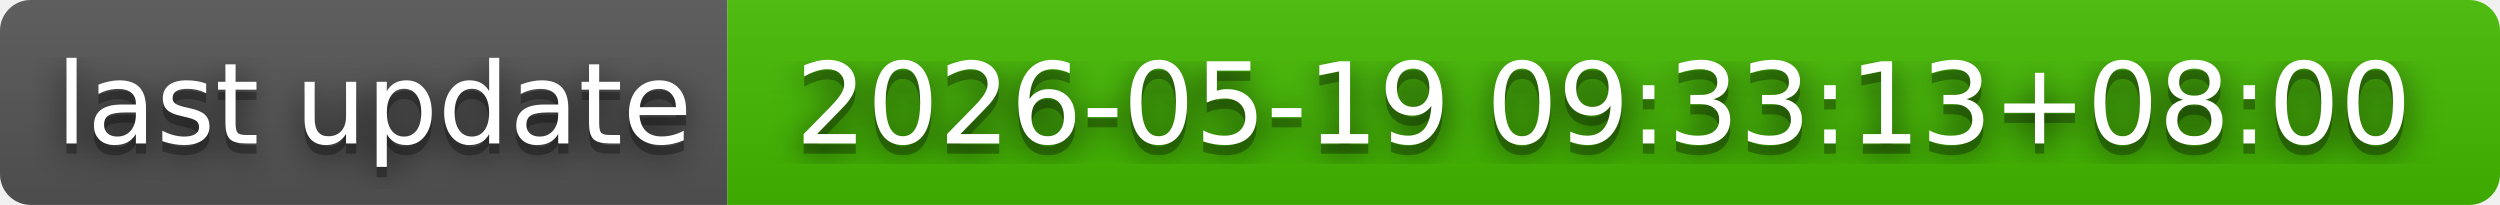
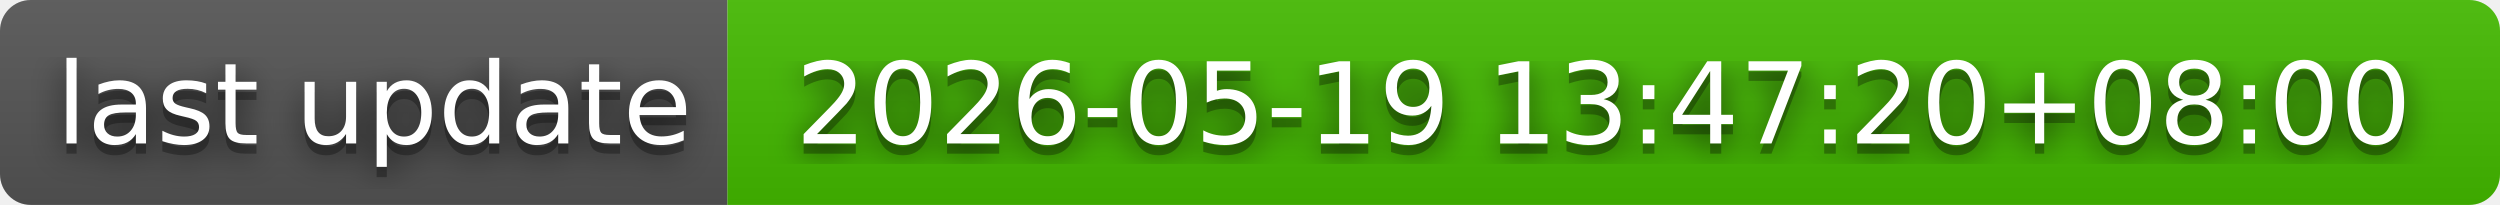
- <svg xmlns="http://www.w3.org/2000/svg" width="244" height="20" role="img" aria-label="last update: 2026-05-19 09:33:13+08:00">
+ <svg xmlns="http://www.w3.org/2000/svg" width="244" height="20" role="img" aria-label="last update: 2026-05-19 13:47:20+08:00">
  <filter id="blur">
    <feGaussianBlur in="SourceGraphic" stdDeviation="16" />
  </filter>
  <linearGradient id="s" x2="0" y2="100%">
    <stop offset="0" stop-color="#bbb" stop-opacity=".1" />
    <stop offset="1" stop-opacity=".1" />
  </linearGradient>
  <clipPath id="r">
    <rect width="244" height="20" rx="3" fill="#fff" />
  </clipPath>
  <g clip-path="url(#r)">
    <rect width="71" height="20" fill="#555" />
    <rect x="71" width="173" height="20" fill="#4b0" />
    <rect width="244" height="20" fill="url(#s)" />
  </g>
  <g fill="#fff" text-anchor="middle" font-family="Verdana,Geneva,DejaVu Sans,sans-serif" text-rendering="geometricPrecision" font-size="110">
    <text aria-hidden="true" x="365" y="150" fill="#010101" fill-opacity=".80" filter="url(#blur)" transform="scale(.1)" textLength="610">last update</text>
    <text aria-hidden="true" x="365" y="150" fill="#010101" fill-opacity=".3" transform="scale(.1)" textLength="610">last update</text>
    <text x="365" y="140" transform="scale(.1)" fill="#fff" textLength="610">last update</text>
-     <text aria-hidden="true" x="1565" y="150" fill="#010101" fill-opacity=".80" filter="url(#blur)" transform="scale(.1)" textLength="1630">2026-05-19 09:33:13+08:00</text>
-     <text aria-hidden="true" x="1565" y="150" fill="#010101" fill-opacity=".3" transform="scale(.1)" textLength="1630">2026-05-19 09:33:13+08:00</text>
-     <text x="1565" y="140" transform="scale(.1)" fill="#fff" textLength="1630">2026-05-19 09:33:13+08:00</text>
+     <text aria-hidden="true" x="1565" y="150" fill="#010101" fill-opacity=".80" filter="url(#blur)" transform="scale(.1)" textLength="1630">2026-05-19 13:47:20+08:00</text>
+     <text aria-hidden="true" x="1565" y="150" fill="#010101" fill-opacity=".3" transform="scale(.1)" textLength="1630">2026-05-19 13:47:20+08:00</text>
+     <text x="1565" y="140" transform="scale(.1)" fill="#fff" textLength="1630">2026-05-19 13:47:20+08:00</text>
  </g>
</svg>
